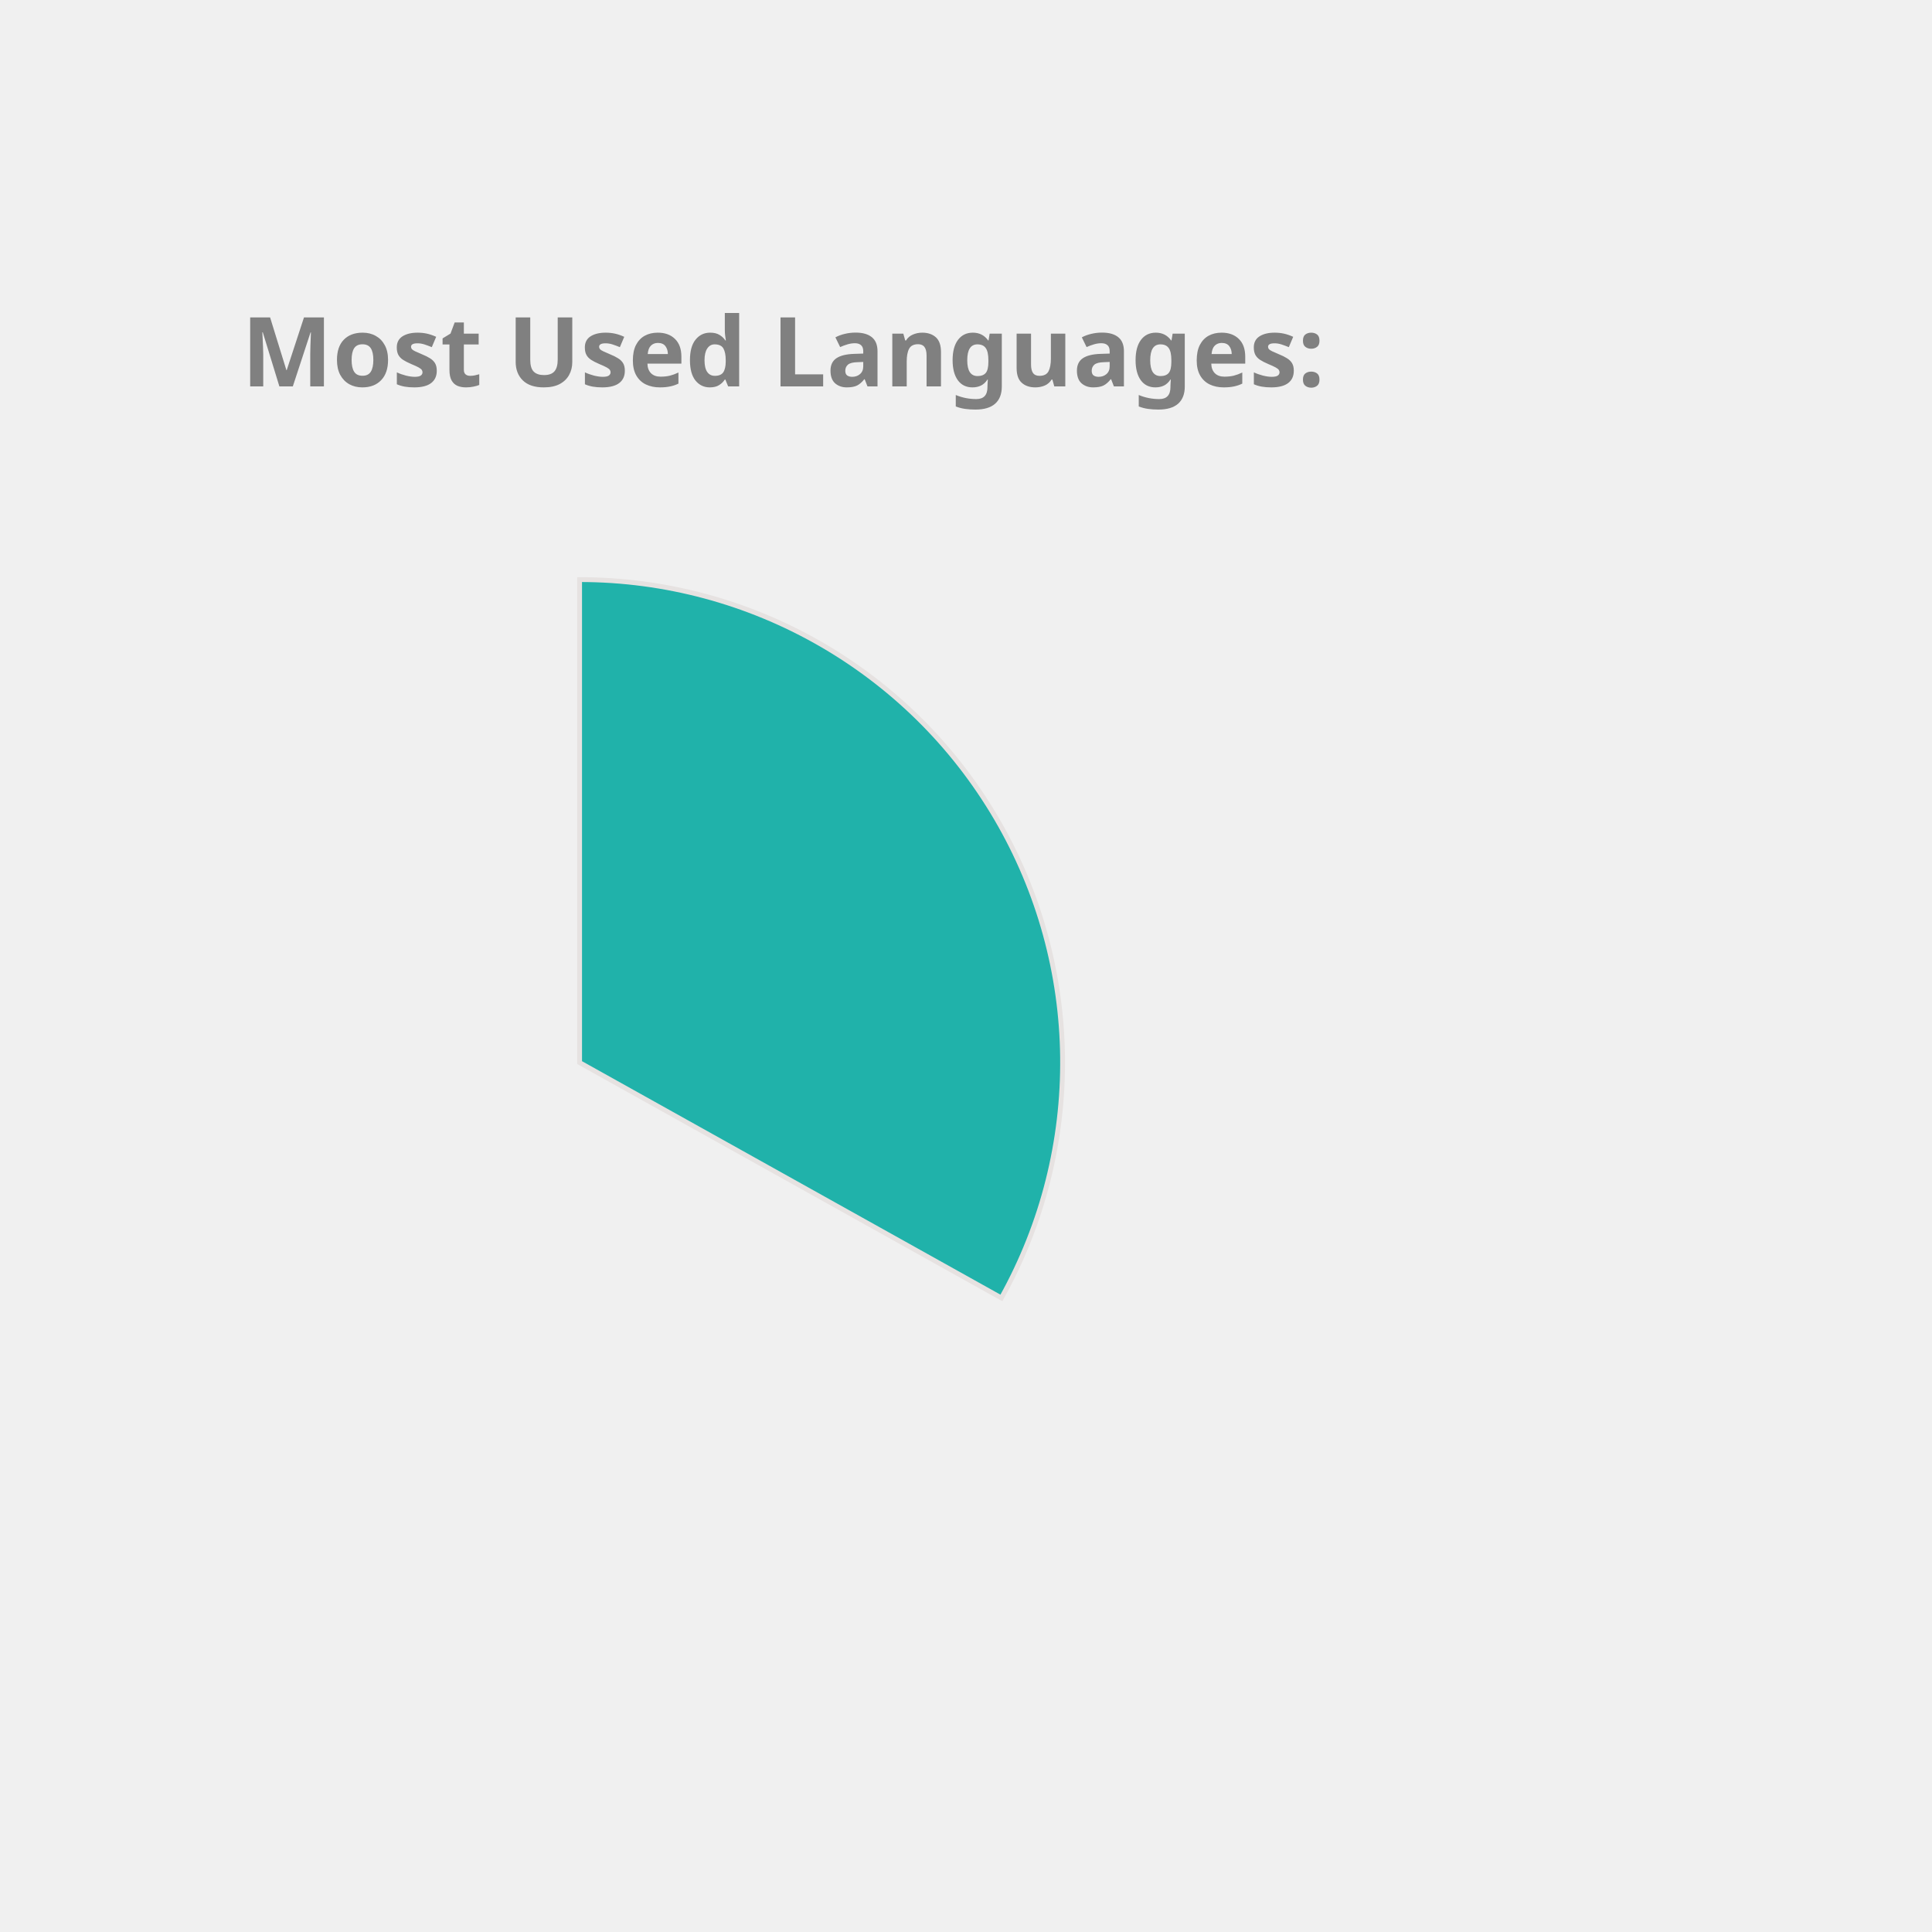
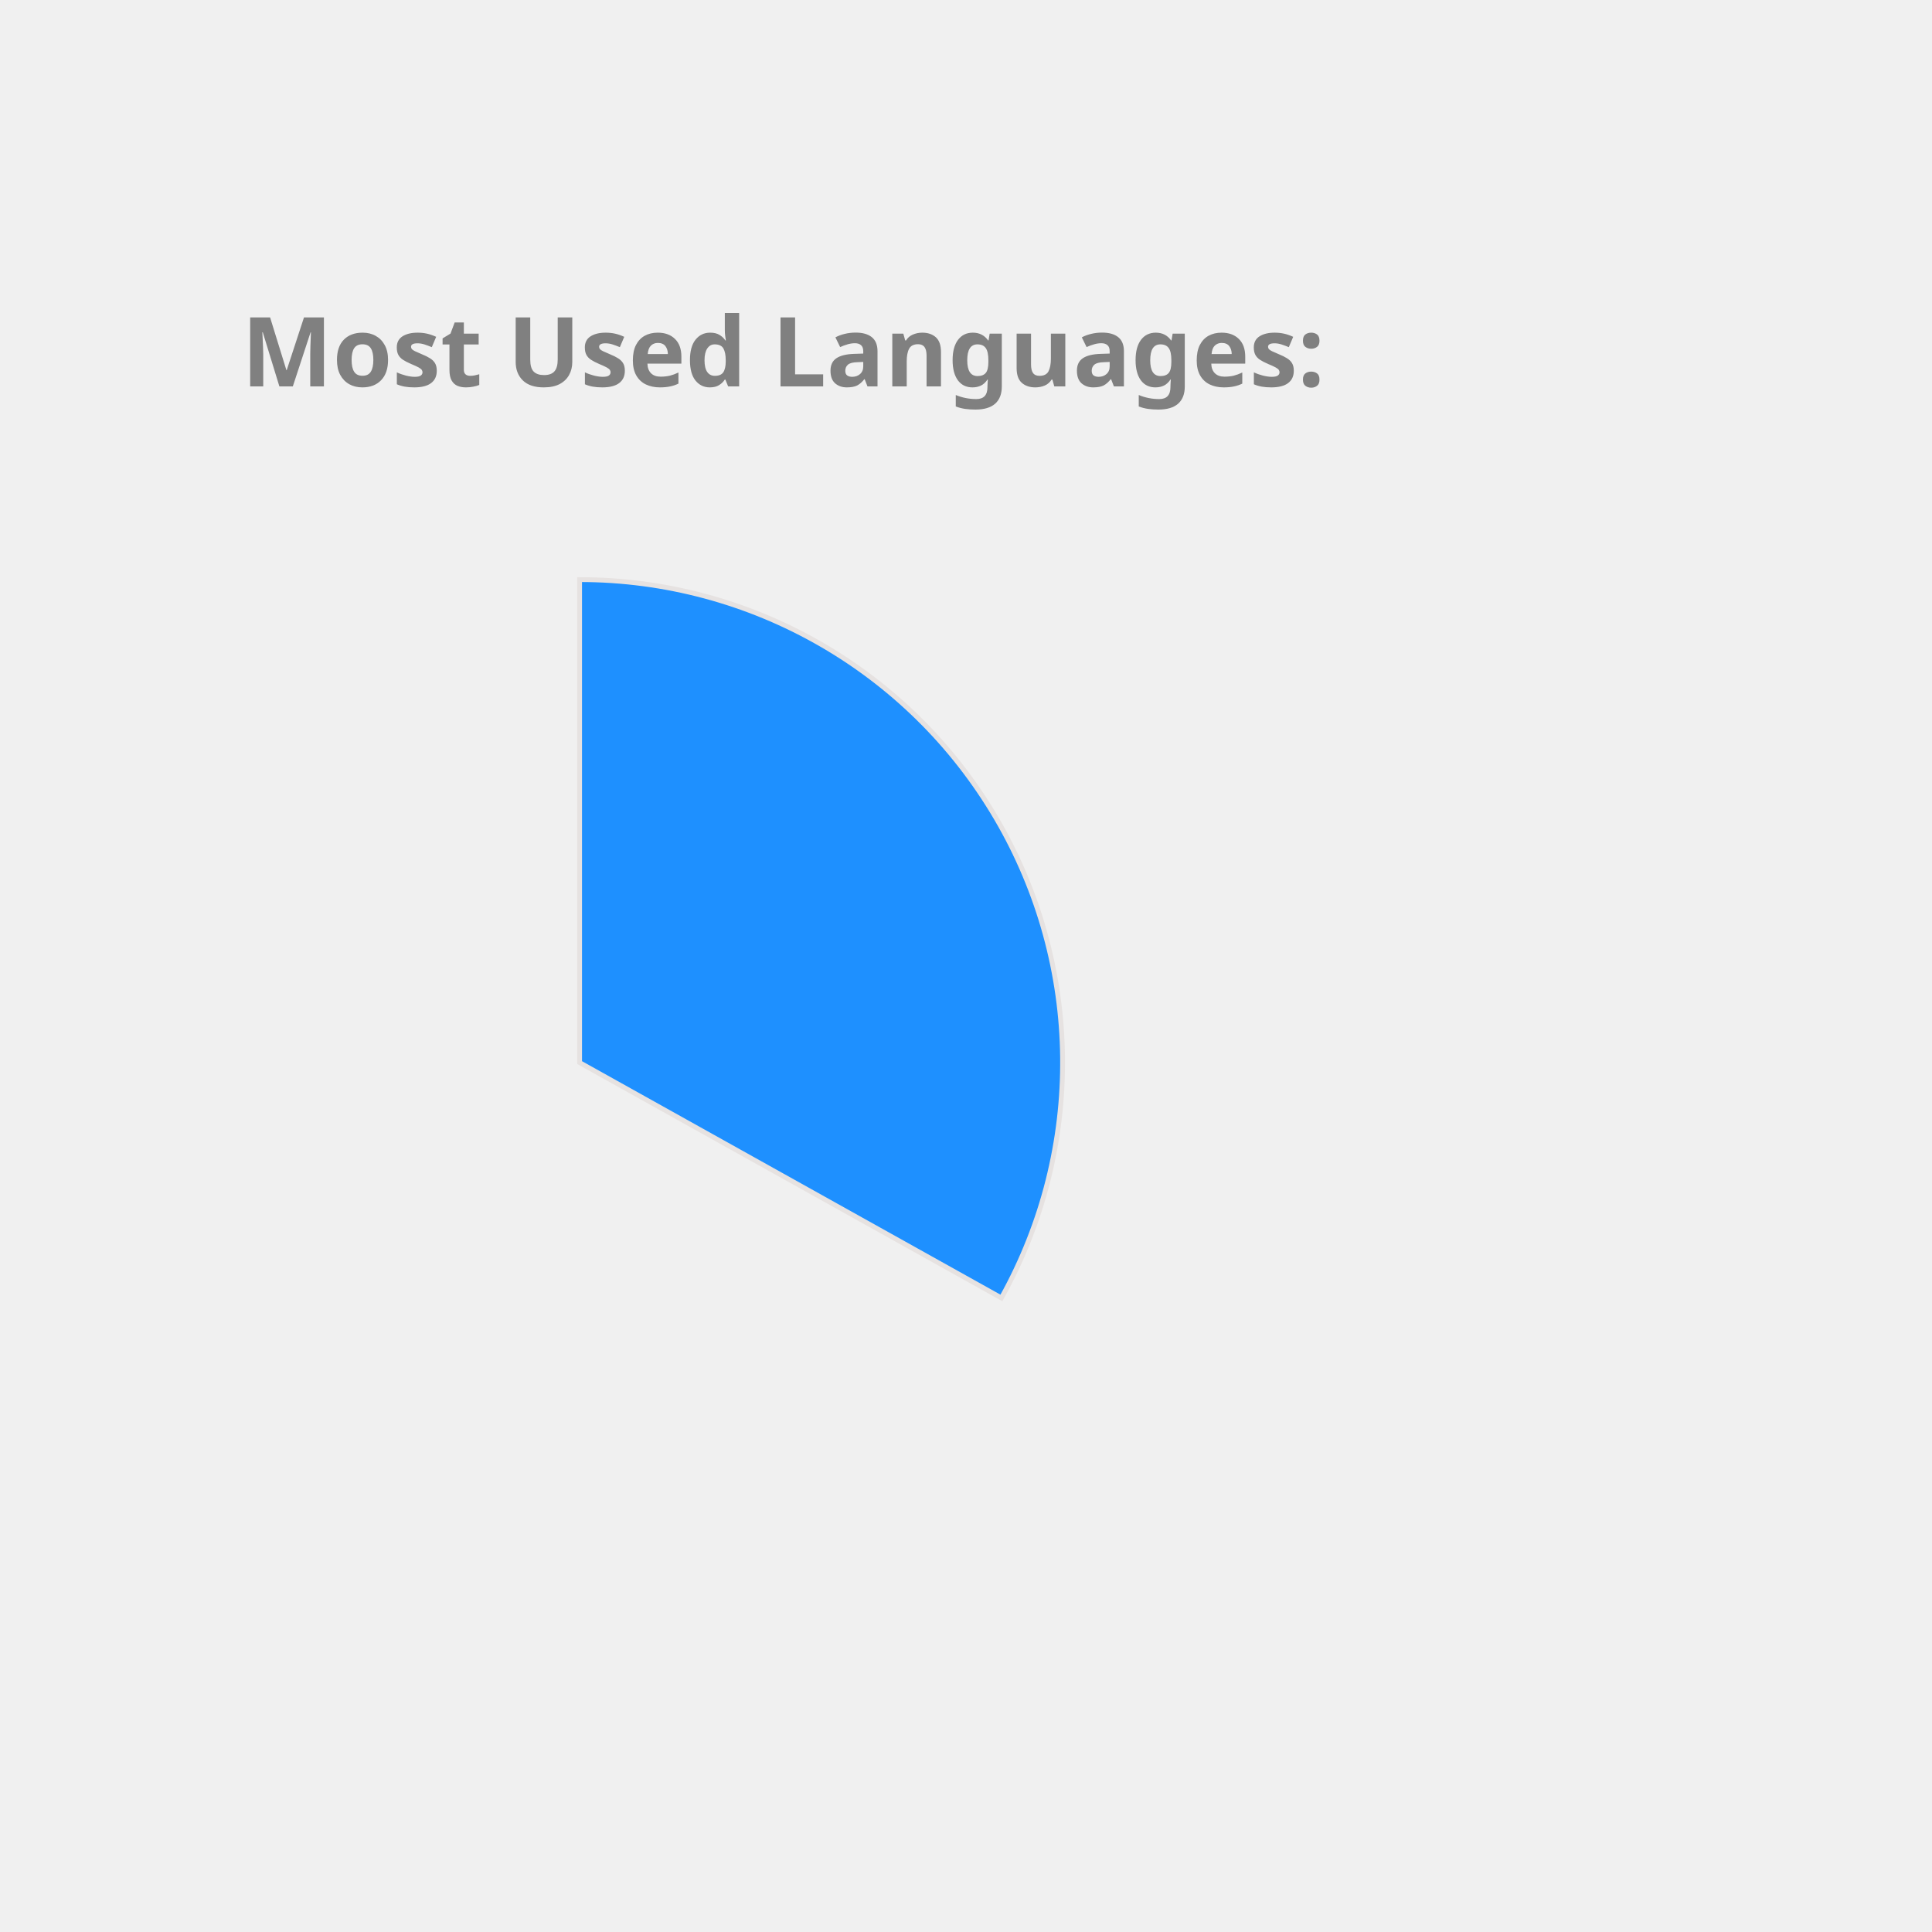
<svg xmlns="http://www.w3.org/2000/svg" height="350px" width="350px" viewBox="0 0 400 400">
  <style> 
        .label {
                font: bold 20px sans-serif;
                color: #404040;
                -webkit-text-stroke: 1px white;
        }

        path {
                stroke: #E6E2E1;
                stroke-width: 1px;
                transform: translate(60px, 100px);
        }

        .path_1 {
                animation: fadeIn 5s linear forwards;
        }

        .path_2 {
                transform: scale(0);
                animation: fadeIn 5s linear forwards 5s;
        }


        
        .path_3 {
                transform: scale(0);
                animation: fadeIn 5s linear forwards 10s;
        }


        .path_4 {
                transform: scale(0);
                animation: fadeIn 5s linear forwards 15s;
        }

        .path_5 {
                transform: scale(0);
                animation: fadeIn 5s linear forwards 20s;
        }

        .path_6 {
                transform: scale(0);
                animation: fadeIn 5s linear forwards 25s;
        }

        .path_7 {
                transform: scale(0);
                animation: fadeIn 5s linear forwards 30s;
        }

        .path_8 {
                transform: scale(0);
                animation: fadeIn 5s linear forwards 35s;
        }

        .path_9 {
                transform: scale(0);
                animation: fadeIn 5s linear forwards 40s;
        }

        .path_10 {
                transform: scale(0);
                animation: fadeIn 5s linear forwards 45s;
        }

        @keyframes fadeIn {
                0% {                        
                        transform: translate(250px, 300px) rotate(0deg) scale(0);
                        
                }
                50% {
                        transform: translate(150px, 220px) rotate(180deg) scale(0.5);
                        
                }
                
                100% {
                        transform: translate(60px, 120px) rotate(360deg) scale(1);
                        
                }
        }
        .txt_1 {
                opacity: 0;
                animation: txtShow 5s linear forwards 0s;
        }

        .txt_2 {
                opacity: 0;
                animation: txtShow 5s linear forwards 5s;
        }

        .txt_3 {
                opacity: 0;
                animation: txtShow 5s linear forwards 10s;
        }

        .txt_4 {
                opacity: 0;
                animation: txtShow 5s linear forwards 15s;
        }

        .txt_5 {
                opacity: 0;
                animation: txtShow 5s linear forwards 20s;
        }

        .txt_6 {
                opacity: 0;
                animation: txtShow 5s linear forwards 25s;
        }

        .txt_7 {
                opacity: 0;
                animation: txtShow 5s linear forwards 30s;
        }

        .txt_8 {
                opacity: 0;
                animation: txtShow 5s linear forwards 35s;
        }

        .txt_9 {
                opacity: 0;
                animation: txtShow 5s linear forwards 40s;
        }

        .txt_10 {
                opacity: 0;
                animation: txtShow 5s linear forwards 45s;
        }

        @keyframes txtShow {
                0% {                        
                        opacity: 0;
                        transform: translate(0px, 0px) scale(0);
                }
                100% {
                        opacity: 1;
                        transform: translate(0px, 0px) scale(1);
                        
                }
        }
</style>
-   <path class="path_1" d="M 60,120 L 60,20 A 100,100 0 0 1 147.326,168.725 Z" fill="LightSeaGreen" stroke="#fff" stroke-width="2" />
-   <text class="txt_1" x="260" y="150" fill="LightSeaGreen" stroke="LightSeaGreen" stroke-width="1">Java</text>
-   <path class="path_2" d="M 60,120 L 147.326,168.725 A 100,100 0 0 1 -17.051,183.742 Z" fill="Gold" stroke="#fff" stroke-width="2" />
-   <text class="txt_2" x="260" y="170" fill="Gold" stroke="Gold" stroke-width="1">TypeScript</text>
-   <path class="path_3" d="M 60,120 L -17.051,183.742 A 100,100 0 0 1 -26.392,69.638 Z" fill="Orange" stroke="#fff" stroke-width="2" />
-   <text class="txt_3" x="260" y="190" fill="Orange" stroke="Orange" stroke-width="1">JavaScript</text>
-   <path class="path_4" d="M 60,120 L -26.392,69.638 A 100,100 0 0 1 -7.995,46.674 Z" fill="DarkKhaki" stroke="#fff" stroke-width="2" />
-   <text class="txt_4" x="260" y="210" fill="DarkKhaki" stroke="DarkKhaki" stroke-width="1">HTML</text>
-   <path class="path_5" d="M 60,120 L -7.995,46.674 A 100,100 0 0 1 12.93,31.771 Z" fill="Chocolate" stroke="#fff" stroke-width="2" />
-   <text class="txt_5" x="260" y="230" fill="Chocolate" stroke="Chocolate" stroke-width="1">CSS</text>
-   <path class="path_6" d="M 60,120 L 12.93,31.771 A 100,100 0 0 1 34.523,23.3 Z" fill="SteelBlue" stroke="#fff" stroke-width="2" />
-   <text class="txt_6" x="260" y="250" fill="SteelBlue" stroke="SteelBlue" stroke-width="1">Sass</text>
-   <path class="path_7" d="M 60,120 L 34.523,23.3 A 100,100 0 0 1 43.117,21.436 Z" fill="IndianRed" stroke="#fff" stroke-width="2" />
-   <text class="txt_7" x="260" y="270" fill="IndianRed" stroke="IndianRed" stroke-width="1">Python</text>
-   <path class="path_8" d="M 60,120 L 43.117,21.436 A 100,100 0 0 1 51.215,20.387 Z" fill="Salmon" stroke="#fff" stroke-width="2" />
-   <text class="txt_8" x="260" y="290" fill="Salmon" stroke="Salmon" stroke-width="1">Batchfile</text>
-   <path class="path_9" d="M 60,120 L 51.215,20.387 A 100,100 0 0 1 54.976,20.126 Z" fill="Pink" stroke="#fff" stroke-width="2" />
-   <text class="txt_9" x="260" y="310" fill="Pink" stroke="Pink" stroke-width="1">Mustache</text>
-   <path class="path_10" d="M 60,120 L 54.976,20.126 A 100,100 0 0 1 58.743,20.008 Z" fill="Coral" stroke="#fff" stroke-width="2" />
-   <text class="txt_10" x="260" y="330" fill="Coral" stroke="Coral" stroke-width="1">SCSS</text>
+   <path class="path_1" d="M 60,120 L 60,20 A 100,100 0 0 1 147.326,168.725 Z" fill="DodgerBlue" stroke="#fff" stroke-width="2" />
+   <text class="txt_1" x="260" y="150" fill="DodgerBlue" stroke="DodgerBlue" stroke-width="1">Java</text>
+   <path class="path_2" d="M 60,120 L 147.326,168.725 A 100,100 0 0 1 -17.051,183.742 Z" fill="Chocolate" stroke="#fff" stroke-width="2" />
+   <text class="txt_2" x="260" y="170" fill="Chocolate" stroke="Chocolate" stroke-width="1">TypeScript</text>
+   <path class="path_3" d="M 60,120 L -17.051,183.742 A 100,100 0 0 1 -26.392,69.638 Z" fill="RoyalBlue" stroke="#fff" stroke-width="2" />
+   <text class="txt_3" x="260" y="190" fill="RoyalBlue" stroke="RoyalBlue" stroke-width="1">JavaScript</text>
+   <path class="path_4" d="M 60,120 L -26.392,69.638 A 100,100 0 0 1 -7.995,46.674 Z" fill="MediumTurquoise" stroke="#fff" stroke-width="2" />
+   <text class="txt_4" x="260" y="210" fill="MediumTurquoise" stroke="MediumTurquoise" stroke-width="1">HTML</text>
+   <path class="path_5" d="M 60,120 L -7.995,46.674 A 100,100 0 0 1 12.93,31.771 Z" fill="Tomato" stroke="#fff" stroke-width="2" />
+   <text class="txt_5" x="260" y="230" fill="Tomato" stroke="Tomato" stroke-width="1">CSS</text>
+   <path class="path_6" d="M 60,120 L 12.93,31.771 A 100,100 0 0 1 34.523,23.3 Z" fill="Salmon" stroke="#fff" stroke-width="2" />
+   <text class="txt_6" x="260" y="250" fill="Salmon" stroke="Salmon" stroke-width="1">Sass</text>
+   <path class="path_7" d="M 60,120 L 34.523,23.3 A 100,100 0 0 1 43.117,21.436 Z" fill="CornflowerBlue" stroke="#fff" stroke-width="2" />
+   <text class="txt_7" x="260" y="270" fill="CornflowerBlue" stroke="CornflowerBlue" stroke-width="1">Python</text>
+   <path class="path_8" d="M 60,120 L 43.117,21.436 A 100,100 0 0 1 51.215,20.387 Z" fill="Tan" stroke="#fff" stroke-width="2" />
+   <text class="txt_8" x="260" y="290" fill="Tan" stroke="Tan" stroke-width="1">Batchfile</text>
+   <path class="path_9" d="M 60,120 L 51.215,20.387 A 100,100 0 0 1 54.976,20.126 Z" fill="Coral" stroke="#fff" stroke-width="2" />
+   <text class="txt_9" x="260" y="310" fill="Coral" stroke="Coral" stroke-width="1">Mustache</text>
+   <path class="path_10" d="M 60,120 L 54.976,20.126 A 100,100 0 0 1 58.743,20.008 Z" fill="Pink" stroke="#fff" stroke-width="2" />
+   <text class="txt_10" x="260" y="330" fill="Pink" stroke="Pink" stroke-width="1">SCSS</text>
  <g class="label">
    <text x="50" y="80" fill="grey">Most Used Languages:</text>
  </g>
</svg>
